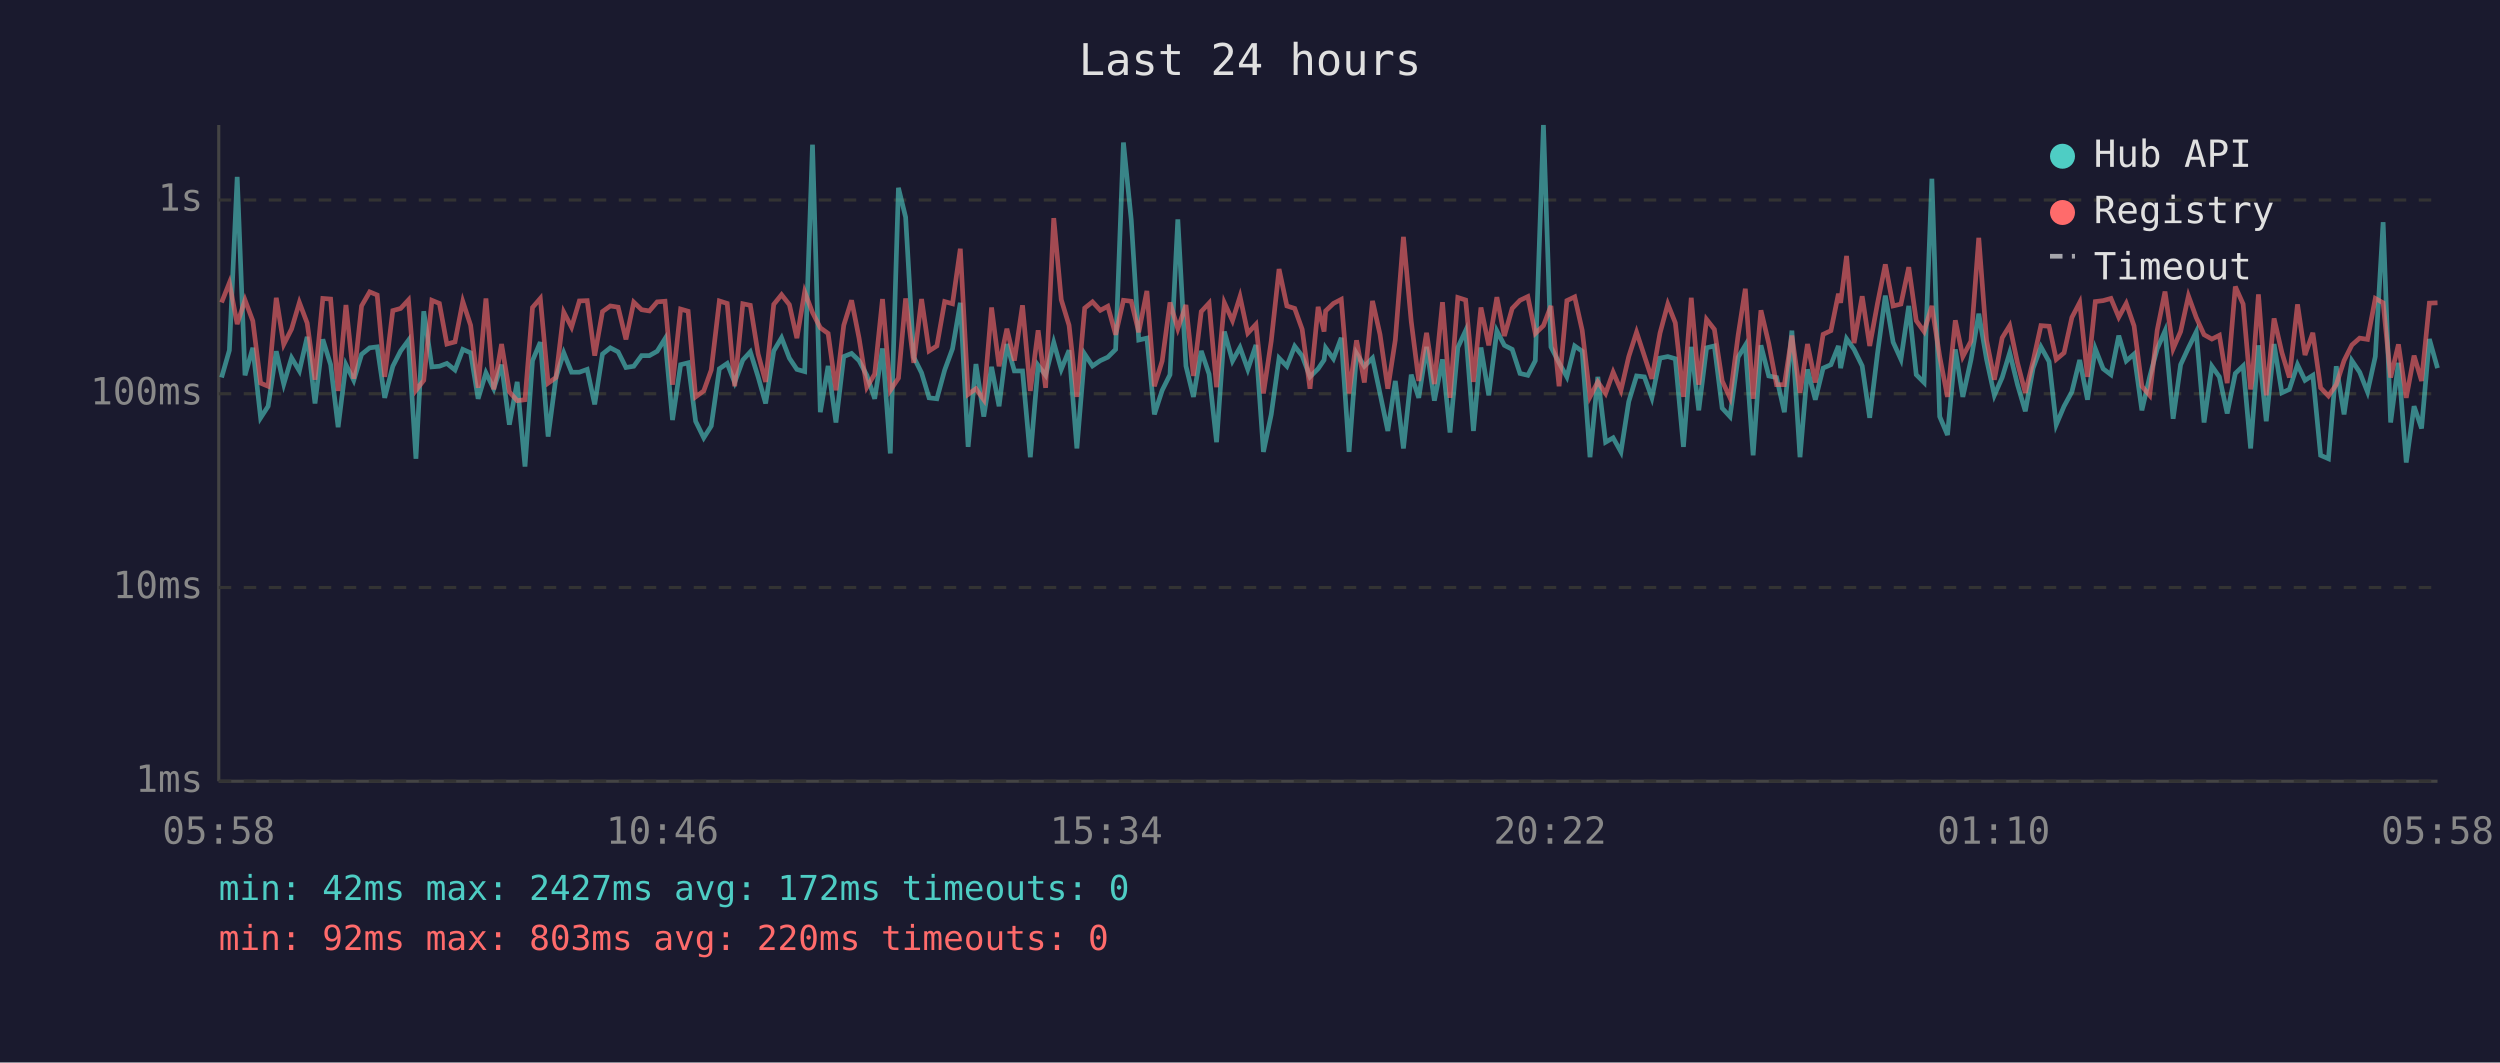
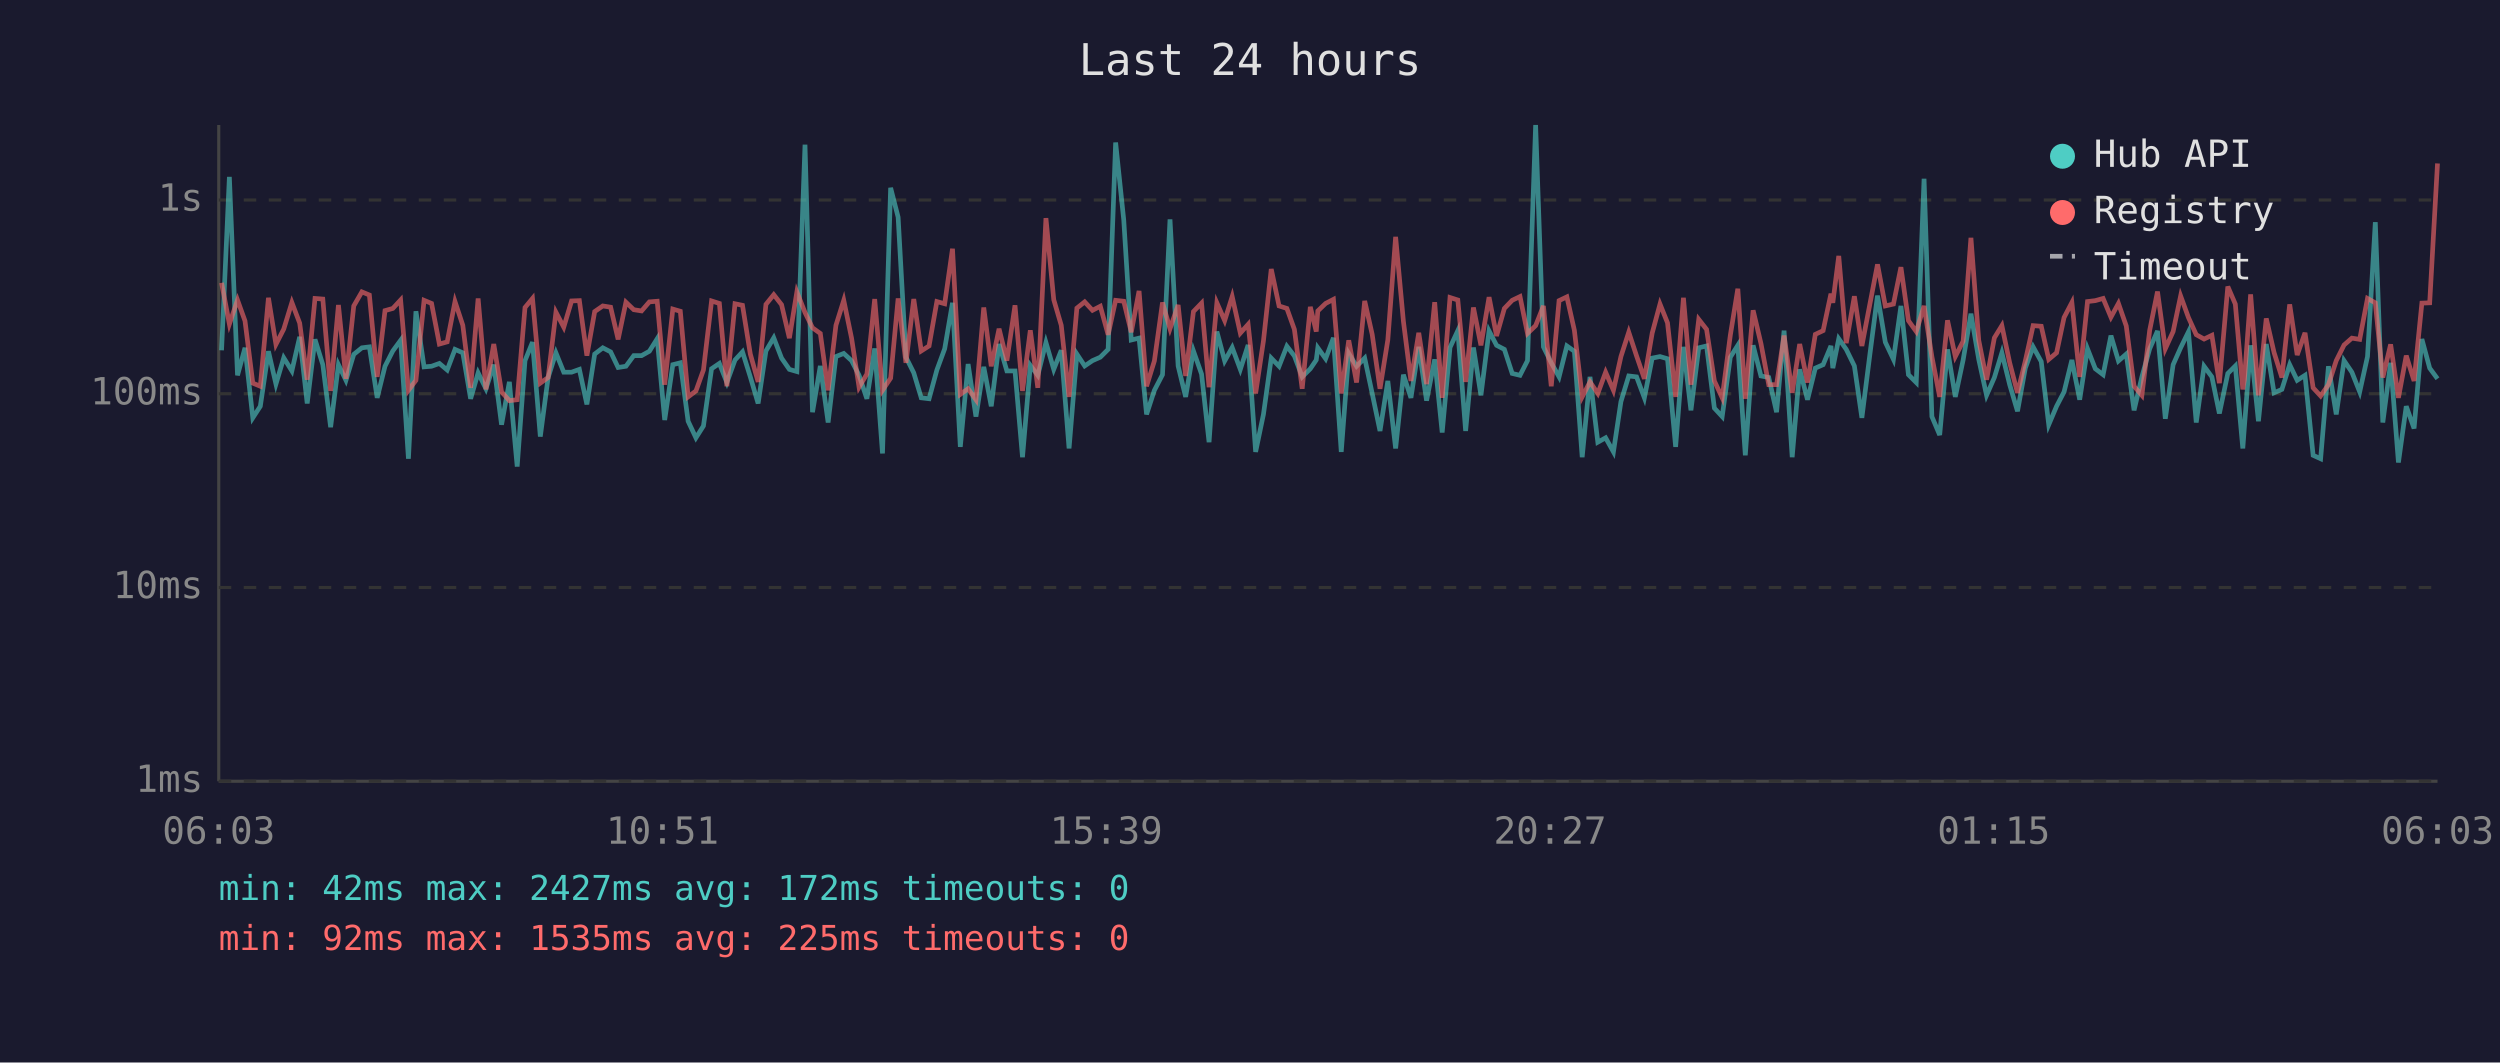
<svg xmlns="http://www.w3.org/2000/svg" viewBox="0 0 800 340" font-family="monospace" font-size="12">
  <rect width="800" height="340" fill="#1a1a2e" />
  <text x="400" y="24" fill="#e0e0e0" font-size="14" text-anchor="middle">Last 24 hours</text>
  <line x1="70" y1="40" x2="70" y2="250" stroke="#444" stroke-width="1" />
  <line x1="70" y1="250" x2="780" y2="250" stroke="#444" stroke-width="1" />
  <line x1="70" y1="250" x2="780" y2="250" stroke="#333" stroke-width="1" stroke-dasharray="4" />
  <text x="65" y="250" fill="#888" text-anchor="end" dominant-baseline="middle">1ms</text>
  <line x1="70" y1="188" x2="780" y2="188" stroke="#333" stroke-width="1" stroke-dasharray="4" />
  <text x="65" y="188" fill="#888" text-anchor="end" dominant-baseline="middle">10ms</text>
  <line x1="70" y1="126" x2="780" y2="126" stroke="#333" stroke-width="1" stroke-dasharray="4" />
  <text x="65" y="126" fill="#888" text-anchor="end" dominant-baseline="middle">100ms</text>
  <line x1="70" y1="64" x2="780" y2="64" stroke="#333" stroke-width="1" stroke-dasharray="4" />
  <text x="65" y="64" fill="#888" text-anchor="end" dominant-baseline="middle">1s</text>
-   <text x="70" y="270" fill="#888" text-anchor="middle">05:58</text>
-   <text x="212" y="270" fill="#888" text-anchor="middle">10:46</text>
-   <text x="354" y="270" fill="#888" text-anchor="middle">15:34</text>
-   <text x="496" y="270" fill="#888" text-anchor="middle">20:22</text>
-   <text x="638" y="270" fill="#888" text-anchor="middle">01:10</text>
-   <text x="780" y="270" fill="#888" text-anchor="middle">05:58</text>
-   <polyline points="70.9,120.8 73.4,112.1 75.9,56.6 78.4,120.1 80.9,111.3 83.4,133.7 85.8,130.0 88.4,112.4 90.8,122.9 93.3,114.5 95.8,118.7 98.3,107.8 100.8,129.1 103.3,108.6 105.8,116.7 108.2,136.7 110.7,116.7 113.2,121.7 115.7,113.4 118.3,111.3 120.7,111.0 123.1,127.3 125.7,117.2 128.2,112.3 130.7,108.9 133.1,146.8 135.6,99.6 138.2,117.4 140.6,117.2 143.0,116.3 145.6,118.4 148.1,111.8 150.6,112.9 153.0,127.6 155.5,119.3 158.0,124.4 160.5,116.7 163.0,135.9 165.5,122.2 168.0,149.3 170.4,115.4 172.9,109.5 175.4,139.7 177.9,120.8 180.4,112.9 182.9,119.1 185.4,119.1 187.9,118.2 190.3,129.4 192.8,113.3 195.3,111.3 197.8,112.6 200.3,117.6 202.8,117.2 205.3,113.8 207.8,113.8 210.3,112.4 212.8,108.4 215.2,134.4 217.8,116.7 220.2,116.1 222.6,134.8 225.2,140.1 227.6,136.3 230.2,118.0 232.7,116.3 235.1,122.4 237.7,115.2 240.1,112.6 242.6,120.6 245.0,129.1 247.6,112.3 250.1,108.1 252.6,114.6 255.0,118.2 257.5,118.9 260.0,46.3 262.5,131.9 265.0,117.1 267.5,135.2 270.0,114.1 272.5,113.1 274.9,115.4 277.4,120.1 279.9,127.6 282.4,111.5 284.9,145.1 287.5,60.1 289.8,69.5 292.4,114.3 294.9,119.3 297.3,127.3 299.8,127.6 302.3,118.4 304.8,111.6 307.3,96.9 309.8,143.0 312.3,116.5 314.8,133.3 317.3,117.4 319.7,130.0 322.2,110.1 324.6,118.7 327.2,118.7 329.7,146.3 332.2,116.9 334.6,120.1 337.2,109.6 339.6,118.2 342.1,112.1 344.6,143.5 347.1,113.3 349.6,117.1 352.1,115.4 354.5,114.3 357.0,111.8 359.5,45.6 362.0,70.4 364.4,108.8 367.0,108.2 369.4,132.6 371.9,124.9 374.4,119.9 376.9,70.2 379.5,117.1 381.9,127.0 384.4,112.3 386.9,119.7 389.3,141.5 391.8,106.1 394.4,115.5 396.8,111.2 399.3,118.2 401.9,110.4 404.3,144.6 406.8,132.6 409.3,114.6 411.8,117.2 414.3,110.8 416.7,113.9 419.2,120.6 421.8,118.0 423.7,115.2 424.2,111.3 426.7,114.8 429.2,108.1 431.7,144.6 434.1,113.1 436.6,117.2 439.2,114.6 441.6,125.9 444.1,137.9 446.5,121.9 449.1,143.5 451.6,119.9 454.0,127.3 456.5,111.0 459.0,128.2 461.6,115.0 464.0,138.4 466.5,111.2 469.0,105.8 471.5,137.9 473.9,111.2 476.4,126.5 479.0,105.9 481.4,110.5 483.9,111.8 486.4,119.5 488.9,120.1 491.3,115.4 493.9,40.0 496.3,111.0 498.9,116.1 501.4,120.6 503.9,110.7 506.3,112.4 508.8,146.3 511.3,120.6 513.8,141.5 516.2,140.1 518.7,144.6 521.2,128.5 523.7,120.3 526.2,120.6 528.6,127.3 531.2,114.6 533.7,114.1 536.1,114.8 538.7,143.0 541.2,111.0 543.6,131.3 546.1,111.3 548.6,110.7 551.1,130.6 553.6,133.3 556.2,114.3 558.5,110.5 561.0,145.7 563.5,110.5 566.0,120.3 568.5,120.8 571.0,131.9 573.4,105.8 576.0,146.3 578.4,118.2 580.9,127.9 583.4,117.8 585.9,116.7 588.3,110.7 589.0,117.8 590.9,108.4 593.3,111.8 595.9,117.1 598.3,133.7 600.8,113.1 603.3,94.6 605.8,109.5 608.3,115.0 610.8,97.9 613.2,119.9 615.7,122.4 618.2,57.2 620.7,133.3 623.2,139.2 625.7,111.8 628.1,127.0 630.7,115.2 633.2,100.4 635.7,115.0 638.2,126.5 640.7,120.8 643.1,112.9 645.6,123.1 648.1,131.6 650.6,117.8 653.1,111.0 655.7,115.7 658.0,135.9 660.5,130.0 663.0,125.4 665.5,115.2 668.0,127.9 670.5,111.6 673.0,118.0 675.5,119.9 678.0,107.4 680.4,115.5 682.9,113.3 685.4,131.3 687.9,120.6 690.3,111.6 692.8,105.9 695.4,134.0 697.8,116.7 700.3,111.3 702.8,106.2 705.3,135.2 707.8,117.2 710.2,120.6 712.7,132.3 715.3,119.5 717.8,117.1 720.2,143.5 720.7,136.7 722.7,110.5 725.2,134.8 727.7,110.1 730.2,125.7 732.6,124.6 735.2,116.7 737.6,121.7 740.1,120.1 742.6,145.7 745.1,146.8 747.6,117.2 750.1,132.6 752.6,115.4 755.1,119.1 757.6,125.4 760.1,114.1 762.6,71.1 765.0,135.2 767.5,116.1 770.0,148.0 772.5,130.0 774.9,137.1 777.4,108.5 780.0,117.8" fill="none" stroke="#4ecdc4" stroke-width="1.5" opacity="0.6" />
-   <polyline points="70.9,96.8 73.4,90.5 75.9,103.7 78.4,96.0 80.9,102.7 83.4,122.6 85.8,123.6 88.4,95.3 90.8,110.2 93.3,105.3 95.8,96.8 98.3,103.4 100.8,121.5 103.3,95.5 105.8,95.7 108.2,125.1 110.7,97.6 113.2,121.2 115.7,97.9 118.3,93.4 120.7,94.4 123.1,120.6 125.7,99.4 128.2,98.7 130.7,96.0 133.1,124.9 135.6,121.7 138.2,96.1 140.6,97.1 143.0,110.1 145.6,109.4 148.1,96.5 150.6,104.1 153.0,124.1 155.5,95.5 158.0,124.6 160.5,110.1 163.0,125.4 165.5,128.2 168.0,127.9 170.4,98.4 172.9,95.5 175.4,122.6 177.9,120.8 180.4,99.9 182.9,104.7 185.4,96.3 187.9,96.2 190.3,113.8 192.8,99.7 195.3,97.9 197.8,98.3 200.3,108.6 202.8,96.7 205.3,99.1 207.8,99.5 210.3,96.6 212.8,96.4 215.2,123.1 217.8,98.9 220.2,99.6 222.6,127.0 225.2,125.1 227.6,118.4 230.2,96.3 232.7,97.1 235.1,123.6 237.7,97.2 240.1,97.7 242.6,113.3 245.0,122.2 247.6,97.4 250.1,94.3 252.6,97.5 255.0,108.2 257.5,93.4 260.0,100.0 262.5,104.9 265.0,106.7 267.5,124.9 270.0,104.1 272.5,96.1 274.9,108.2 277.4,123.9 279.9,119.7 282.4,95.7 284.9,124.9 287.5,121.0 289.8,95.5 292.4,116.1 294.9,95.7 297.3,112.3 299.8,110.7 302.3,96.5 304.8,97.2 307.3,79.6 309.8,126.2 312.3,124.4 314.8,127.9 317.3,98.4 319.7,117.2 322.2,105.2 324.6,115.4 327.2,97.7 329.7,125.1 332.2,105.7 334.6,124.1 337.2,69.8 339.6,95.9 342.1,104.1 344.6,127.0 347.1,98.6 349.6,96.6 352.1,99.3 354.5,98.0 357.0,107.1 359.5,96.1 362.0,96.4 364.4,106.3 367.0,93.1 369.4,123.6 371.9,115.5 374.4,96.8 376.9,105.2 379.5,97.6 381.9,120.3 384.4,99.7 386.9,97.0 389.3,123.9 391.8,96.9 394.4,102.6 396.8,94.9 399.3,106.6 401.9,103.8 404.3,125.9 406.8,109.1 409.3,86.1 411.8,97.9 414.3,98.7 416.7,105.4 419.2,124.4 421.8,98.2 423.7,106.1 424.2,99.5 426.7,97.1 429.2,95.8 431.7,125.9 434.1,108.9 436.6,122.4 439.2,96.3 441.6,107.0 444.1,124.4 446.5,108.8 449.1,75.8 451.6,102.9 454.0,121.9 456.5,106.5 459.0,122.9 461.6,96.7 464.0,127.3 466.5,95.2 469.0,96.0 471.5,122.2 473.9,98.4 476.4,110.5 479.0,95.1 481.4,107.5 483.9,98.7 486.4,96.1 488.9,94.9 491.3,106.7 493.9,104.2 496.3,97.9 498.9,123.6 501.4,96.2 503.9,95.0 506.3,105.7 508.8,127.0 511.3,122.2 513.8,125.9 516.2,119.1 518.7,124.9 521.2,114.1 523.7,106.3 526.2,113.9 528.6,121.2 531.2,106.6 533.7,97.3 536.1,103.3 538.7,127.0 541.2,95.3 543.6,123.1 546.1,102.2 548.6,105.4 551.1,121.9 553.6,127.3 556.2,107.3 558.5,92.4 561.0,127.6 563.5,99.3 566.0,109.9 568.5,123.1 571.0,123.1 573.4,107.4 576.0,125.7 578.4,110.1 580.9,122.4 583.4,107.0 585.9,105.8 588.3,94.0 589.0,96.9 590.9,81.9 593.3,109.8 595.9,94.8 598.3,110.7 600.8,97.1 603.3,84.6 605.8,97.9 608.3,97.3 610.8,85.5 613.2,102.6 615.7,106.1 618.2,97.9 620.7,114.1 623.2,127.0 625.7,102.5 628.1,114.1 630.7,109.2 633.2,76.1 635.7,108.9 638.2,121.5 640.7,108.1 643.1,104.2 645.6,116.1 648.1,125.7 650.6,115.5 653.1,104.2 655.7,104.4 658.0,115.0 660.5,112.9 663.0,101.6 665.5,96.8 668.0,120.6 670.5,96.5 673.0,96.2 675.5,95.5 678.0,101.5 680.4,97.1 682.9,104.3 685.4,123.6 687.9,126.5 690.3,105.7 692.8,93.3 695.4,111.6 697.8,106.1 700.3,94.7 702.8,101.6 705.3,107.1 707.8,108.5 710.2,107.3 712.7,122.6 715.3,91.7 717.8,97.3 720.2,124.6 720.7,121.5 722.7,94.2 725.2,126.5 727.7,101.9 730.2,112.8 732.6,120.8 735.2,97.4 737.6,113.6 740.1,106.5 742.6,124.1 745.1,126.7 747.6,123.1 750.1,115.4 752.6,110.4 755.1,108.2 757.6,108.6 760.1,95.5 762.6,96.9 765.0,120.8 767.5,110.2 770.0,127.3 772.5,113.8 774.9,121.9 777.4,97.0 780.0,96.9" fill="none" stroke="#ff6b6b" stroke-width="1.5" opacity="0.6" />
+   <text x="70" y="270" fill="#888" text-anchor="middle">06:03</text>
+   <text x="212" y="270" fill="#888" text-anchor="middle">10:51</text>
+   <text x="354" y="270" fill="#888" text-anchor="middle">15:39</text>
+   <text x="496" y="270" fill="#888" text-anchor="middle">20:27</text>
+   <text x="638" y="270" fill="#888" text-anchor="middle">01:15</text>
+   <text x="780" y="270" fill="#888" text-anchor="middle">06:03</text>
+   <polyline points="70.9,112.1 73.4,56.6 76.0,120.1 78.4,111.3 80.9,133.7 83.3,130.0 85.9,112.4 88.3,122.9 90.8,114.5 93.4,118.7 95.9,107.8 98.3,129.1 100.8,108.6 103.3,116.7 105.8,136.7 108.3,116.7 110.7,121.7 113.2,113.4 115.8,111.3 118.2,111.0 120.7,127.3 123.2,117.2 125.7,112.3 128.2,108.9 130.7,146.8 133.1,99.6 135.7,117.4 138.1,117.2 140.6,116.3 143.1,118.4 145.6,111.8 148.1,112.9 150.6,127.6 153.0,119.3 155.5,124.4 158.0,116.7 160.5,135.9 163.0,122.2 165.5,149.3 168.0,115.4 170.4,109.5 172.9,139.7 175.4,120.8 177.9,112.9 180.4,119.1 182.9,119.1 185.4,118.2 187.8,129.4 190.3,113.3 192.9,111.3 195.4,112.6 197.8,117.6 200.3,117.2 202.8,113.8 205.3,113.8 207.8,112.4 210.3,108.4 212.7,134.4 215.3,116.7 217.7,116.1 220.2,134.8 222.7,140.1 225.1,136.3 227.7,118.0 230.2,116.3 232.6,122.4 235.2,115.2 237.6,112.6 240.1,120.6 242.6,129.1 245.1,112.3 247.6,108.1 250.1,114.6 252.6,118.2 255.0,118.9 257.6,46.3 260.0,131.9 262.5,117.1 265.0,135.2 267.5,114.1 270.0,113.1 272.5,115.4 274.9,120.1 277.4,127.6 279.9,111.5 282.4,145.1 285.0,60.1 287.4,69.5 289.9,114.3 292.4,119.3 294.8,127.3 297.3,127.6 299.8,118.4 302.3,111.6 304.8,96.9 307.3,143.0 309.8,116.5 312.3,133.3 314.8,117.4 317.2,130.0 319.7,110.1 322.2,118.7 324.8,118.7 327.2,146.3 329.7,116.9 332.1,120.1 334.7,109.6 337.2,118.2 339.6,112.1 342.1,143.5 344.6,113.3 347.1,117.1 349.6,115.4 352.1,114.3 354.6,111.8 357.0,45.6 359.6,70.4 362.0,108.8 364.5,108.2 366.9,132.6 369.4,124.9 372.0,119.9 374.4,70.2 377.0,117.1 379.4,127.0 381.9,112.3 384.5,119.7 386.9,141.5 389.4,106.1 391.9,115.5 394.3,111.2 396.9,118.2 399.4,110.4 401.8,144.6 404.3,132.6 406.8,114.6 409.3,117.2 411.8,110.8 414.2,113.9 416.7,120.6 419.3,118.0 421.2,115.2 421.7,111.3 424.2,114.8 426.7,108.1 429.2,144.6 431.6,113.1 434.1,117.2 436.7,114.6 439.1,125.9 441.6,137.9 444.1,121.9 446.6,143.5 449.1,119.9 451.5,127.3 454.0,111.0 456.5,128.2 459.1,115.0 461.5,138.4 464.0,111.2 466.5,105.8 469.0,137.9 471.5,111.2 473.9,126.5 476.5,105.9 478.9,110.5 481.4,111.8 483.9,119.5 486.4,120.1 488.8,115.4 491.4,40.0 493.9,111.0 496.4,116.1 498.9,120.6 501.4,110.7 503.8,112.4 506.3,146.3 508.8,120.6 511.3,141.5 513.8,140.1 516.3,144.6 518.7,128.5 521.2,120.3 523.7,120.6 526.2,127.3 528.7,114.6 531.2,114.1 533.6,114.8 536.2,143.0 538.7,111.0 541.1,131.3 543.6,111.3 546.1,110.7 548.6,130.6 551.1,133.3 553.7,114.3 556.1,110.5 558.5,145.7 561.0,110.5 563.5,120.3 566.0,120.8 568.5,131.9 570.9,105.8 573.5,146.3 575.9,118.2 578.4,127.9 580.9,117.8 583.4,116.7 585.9,110.7 586.5,117.8 588.4,108.4 590.8,111.8 593.4,117.1 595.8,133.7 598.4,113.1 600.8,94.6 603.3,109.5 605.9,115.0 608.3,97.9 610.7,119.9 613.2,122.4 615.7,57.2 618.2,133.3 620.7,139.2 623.2,111.8 625.7,127.0 628.2,115.2 630.7,100.4 633.2,115.0 635.7,126.5 638.2,120.8 640.6,112.9 643.1,123.1 645.6,131.6 648.1,117.8 650.6,111.0 653.2,115.7 655.6,135.9 658.1,130.0 660.5,125.4 663.0,115.2 665.5,127.9 668.0,111.6 670.5,118.0 673.0,119.9 675.5,107.4 677.9,115.5 680.4,113.3 682.9,131.3 685.4,120.6 687.9,111.6 690.4,105.9 692.9,134.0 695.4,116.7 697.8,111.3 700.3,106.2 702.8,135.2 705.3,117.2 707.8,120.6 710.2,132.3 712.9,119.5 715.3,117.1 717.7,143.5 718.2,136.7 720.2,110.5 722.7,134.8 725.2,110.1 727.7,125.7 730.2,124.6 732.7,116.7 735.1,121.7 737.6,120.1 740.2,145.7 742.6,146.8 745.1,117.2 747.6,132.6 750.1,115.4 752.6,119.1 755.1,125.4 757.6,114.1 760.1,71.1 762.5,135.2 765.0,116.1 767.5,148.0 770.0,130.0 772.5,137.1 775.0,108.5 777.5,117.8 780.0,121.2" fill="none" stroke="#4ecdc4" stroke-width="1.5" opacity="0.6" />
+   <polyline points="70.9,90.5 73.4,103.7 76.0,96.0 78.4,102.7 80.9,122.6 83.3,123.6 85.9,95.3 88.3,110.2 90.8,105.3 93.4,96.8 95.9,103.4 98.3,121.5 100.8,95.5 103.3,95.7 105.8,125.1 108.3,97.6 110.7,121.2 113.2,97.9 115.8,93.4 118.2,94.4 120.7,120.6 123.2,99.4 125.7,98.7 128.2,96.0 130.7,124.9 133.1,121.7 135.7,96.1 138.1,97.1 140.6,110.1 143.1,109.4 145.6,96.5 148.1,104.1 150.6,124.1 153.0,95.5 155.5,124.6 158.0,110.1 160.5,125.4 163.0,128.2 165.5,127.9 168.0,98.4 170.4,95.5 172.9,122.6 175.4,120.8 177.9,99.9 180.4,104.7 182.9,96.3 185.4,96.2 187.8,113.8 190.3,99.7 192.9,97.9 195.4,98.3 197.8,108.6 200.3,96.7 202.8,99.1 205.3,99.5 207.8,96.6 210.3,96.4 212.7,123.1 215.3,98.9 217.7,99.6 220.2,127.0 222.7,125.1 225.1,118.4 227.7,96.3 230.2,97.1 232.6,123.6 235.2,97.2 237.6,97.7 240.1,113.3 242.6,122.2 245.1,97.4 247.6,94.3 250.1,97.5 252.6,108.2 255.0,93.4 257.6,100.0 260.0,104.9 262.5,106.7 265.0,124.9 267.5,104.1 270.0,96.1 272.5,108.2 274.9,123.9 277.4,119.7 279.9,95.7 282.4,124.9 285.0,121.0 287.4,95.5 289.9,116.1 292.4,95.7 294.8,112.3 297.3,110.7 299.8,96.5 302.3,97.2 304.8,79.6 307.3,126.2 309.8,124.4 312.3,127.9 314.8,98.4 317.2,117.2 319.7,105.2 322.2,115.4 324.8,97.7 327.2,125.1 329.7,105.7 332.1,124.1 334.7,69.8 337.2,95.9 339.6,104.1 342.1,127.0 344.6,98.6 347.1,96.6 349.6,99.3 352.1,98.0 354.6,107.1 357.0,96.1 359.6,96.4 362.0,106.3 364.5,93.1 366.9,123.6 369.4,115.5 372.0,96.8 374.4,105.2 377.0,97.6 379.4,120.3 381.9,99.7 384.5,97.0 386.9,123.9 389.4,96.9 391.9,102.6 394.3,94.9 396.9,106.6 399.4,103.8 401.8,125.9 404.3,109.1 406.8,86.1 409.3,97.9 411.8,98.7 414.2,105.4 416.7,124.4 419.3,98.2 421.2,106.1 421.7,99.5 424.2,97.1 426.7,95.8 429.2,125.9 431.6,108.9 434.1,122.4 436.7,96.3 439.1,107.0 441.6,124.4 444.1,108.8 446.6,75.8 449.1,102.9 451.5,121.9 454.0,106.5 456.5,122.9 459.1,96.7 461.5,127.3 464.0,95.2 466.5,96.0 469.0,122.2 471.5,98.4 473.9,110.5 476.5,95.1 478.9,107.5 481.4,98.7 483.9,96.1 486.4,94.9 488.8,106.7 491.4,104.2 493.9,97.9 496.4,123.6 498.9,96.2 501.4,95.0 503.8,105.7 506.3,127.0 508.8,122.2 511.3,125.9 513.8,119.1 516.3,124.9 518.7,114.1 521.2,106.3 523.7,113.9 526.2,121.2 528.7,106.6 531.2,97.3 533.6,103.3 536.2,127.0 538.7,95.3 541.1,123.1 543.6,102.2 546.1,105.4 548.6,121.9 551.1,127.3 553.7,107.3 556.1,92.4 558.5,127.6 561.0,99.3 563.5,109.9 566.0,123.1 568.5,123.1 570.9,107.4 573.5,125.7 575.9,110.1 578.4,122.4 580.9,107.0 583.4,105.8 585.9,94.0 586.5,96.9 588.4,81.9 590.8,109.8 593.4,94.8 595.8,110.7 598.4,97.1 600.8,84.6 603.3,97.9 605.9,97.3 608.3,85.5 610.7,102.6 613.2,106.1 615.7,97.9 618.2,114.1 620.7,127.0 623.2,102.5 625.7,114.1 628.2,109.2 630.7,76.1 633.2,108.9 635.7,121.5 638.2,108.1 640.6,104.2 643.1,116.1 645.6,125.7 648.1,115.5 650.6,104.2 653.2,104.4 655.6,115.0 658.1,112.9 660.5,101.6 663.0,96.8 665.5,120.6 668.0,96.5 670.5,96.2 673.0,95.5 675.5,101.5 677.9,97.1 680.4,104.3 682.9,123.6 685.4,126.5 687.9,105.7 690.4,93.3 692.9,111.6 695.4,106.1 697.8,94.7 700.3,101.6 702.8,107.1 705.3,108.5 707.8,107.3 710.2,122.6 712.9,91.7 715.3,97.3 717.7,124.6 718.2,121.5 720.2,94.2 722.7,126.5 725.2,101.9 727.7,112.8 730.2,120.8 732.7,97.4 735.1,113.6 737.6,106.5 740.2,124.1 742.6,126.7 745.1,123.1 747.6,115.4 750.1,110.4 752.6,108.2 755.1,108.6 757.6,95.5 760.1,96.9 762.5,120.8 765.0,110.2 767.5,127.3 770.0,113.8 772.5,121.9 775.0,97.0 777.5,96.9 780.0,52.3" fill="none" stroke="#ff6b6b" stroke-width="1.5" opacity="0.6" />
  <circle cx="660" cy="50" r="4" fill="#4ecdc4" />
  <text x="670" y="50" fill="#e0e0e0" dominant-baseline="middle">Hub API</text>
  <circle cx="660" cy="68" r="4" fill="#ff6b6b" />
  <text x="670" y="68" fill="#e0e0e0" dominant-baseline="middle">Registry</text>
  <line x1="656" y1="82" x2="664" y2="82" stroke="#e0e0e0" stroke-width="1.5" stroke-dasharray="4,3" opacity="0.7" />
  <text x="670" y="86" fill="#e0e0e0" dominant-baseline="middle">Timeout</text>
  <text x="70" y="288" fill="#4ecdc4" font-size="11">min: 42ms  max: 2427ms  avg: 172ms  timeouts: 0</text>
-   <text x="70" y="304" fill="#ff6b6b" font-size="11">min: 92ms  max: 803ms  avg: 220ms  timeouts: 0</text>
+   <text x="70" y="304" fill="#ff6b6b" font-size="11">min: 92ms  max: 1535ms  avg: 225ms  timeouts: 0</text>
</svg>
